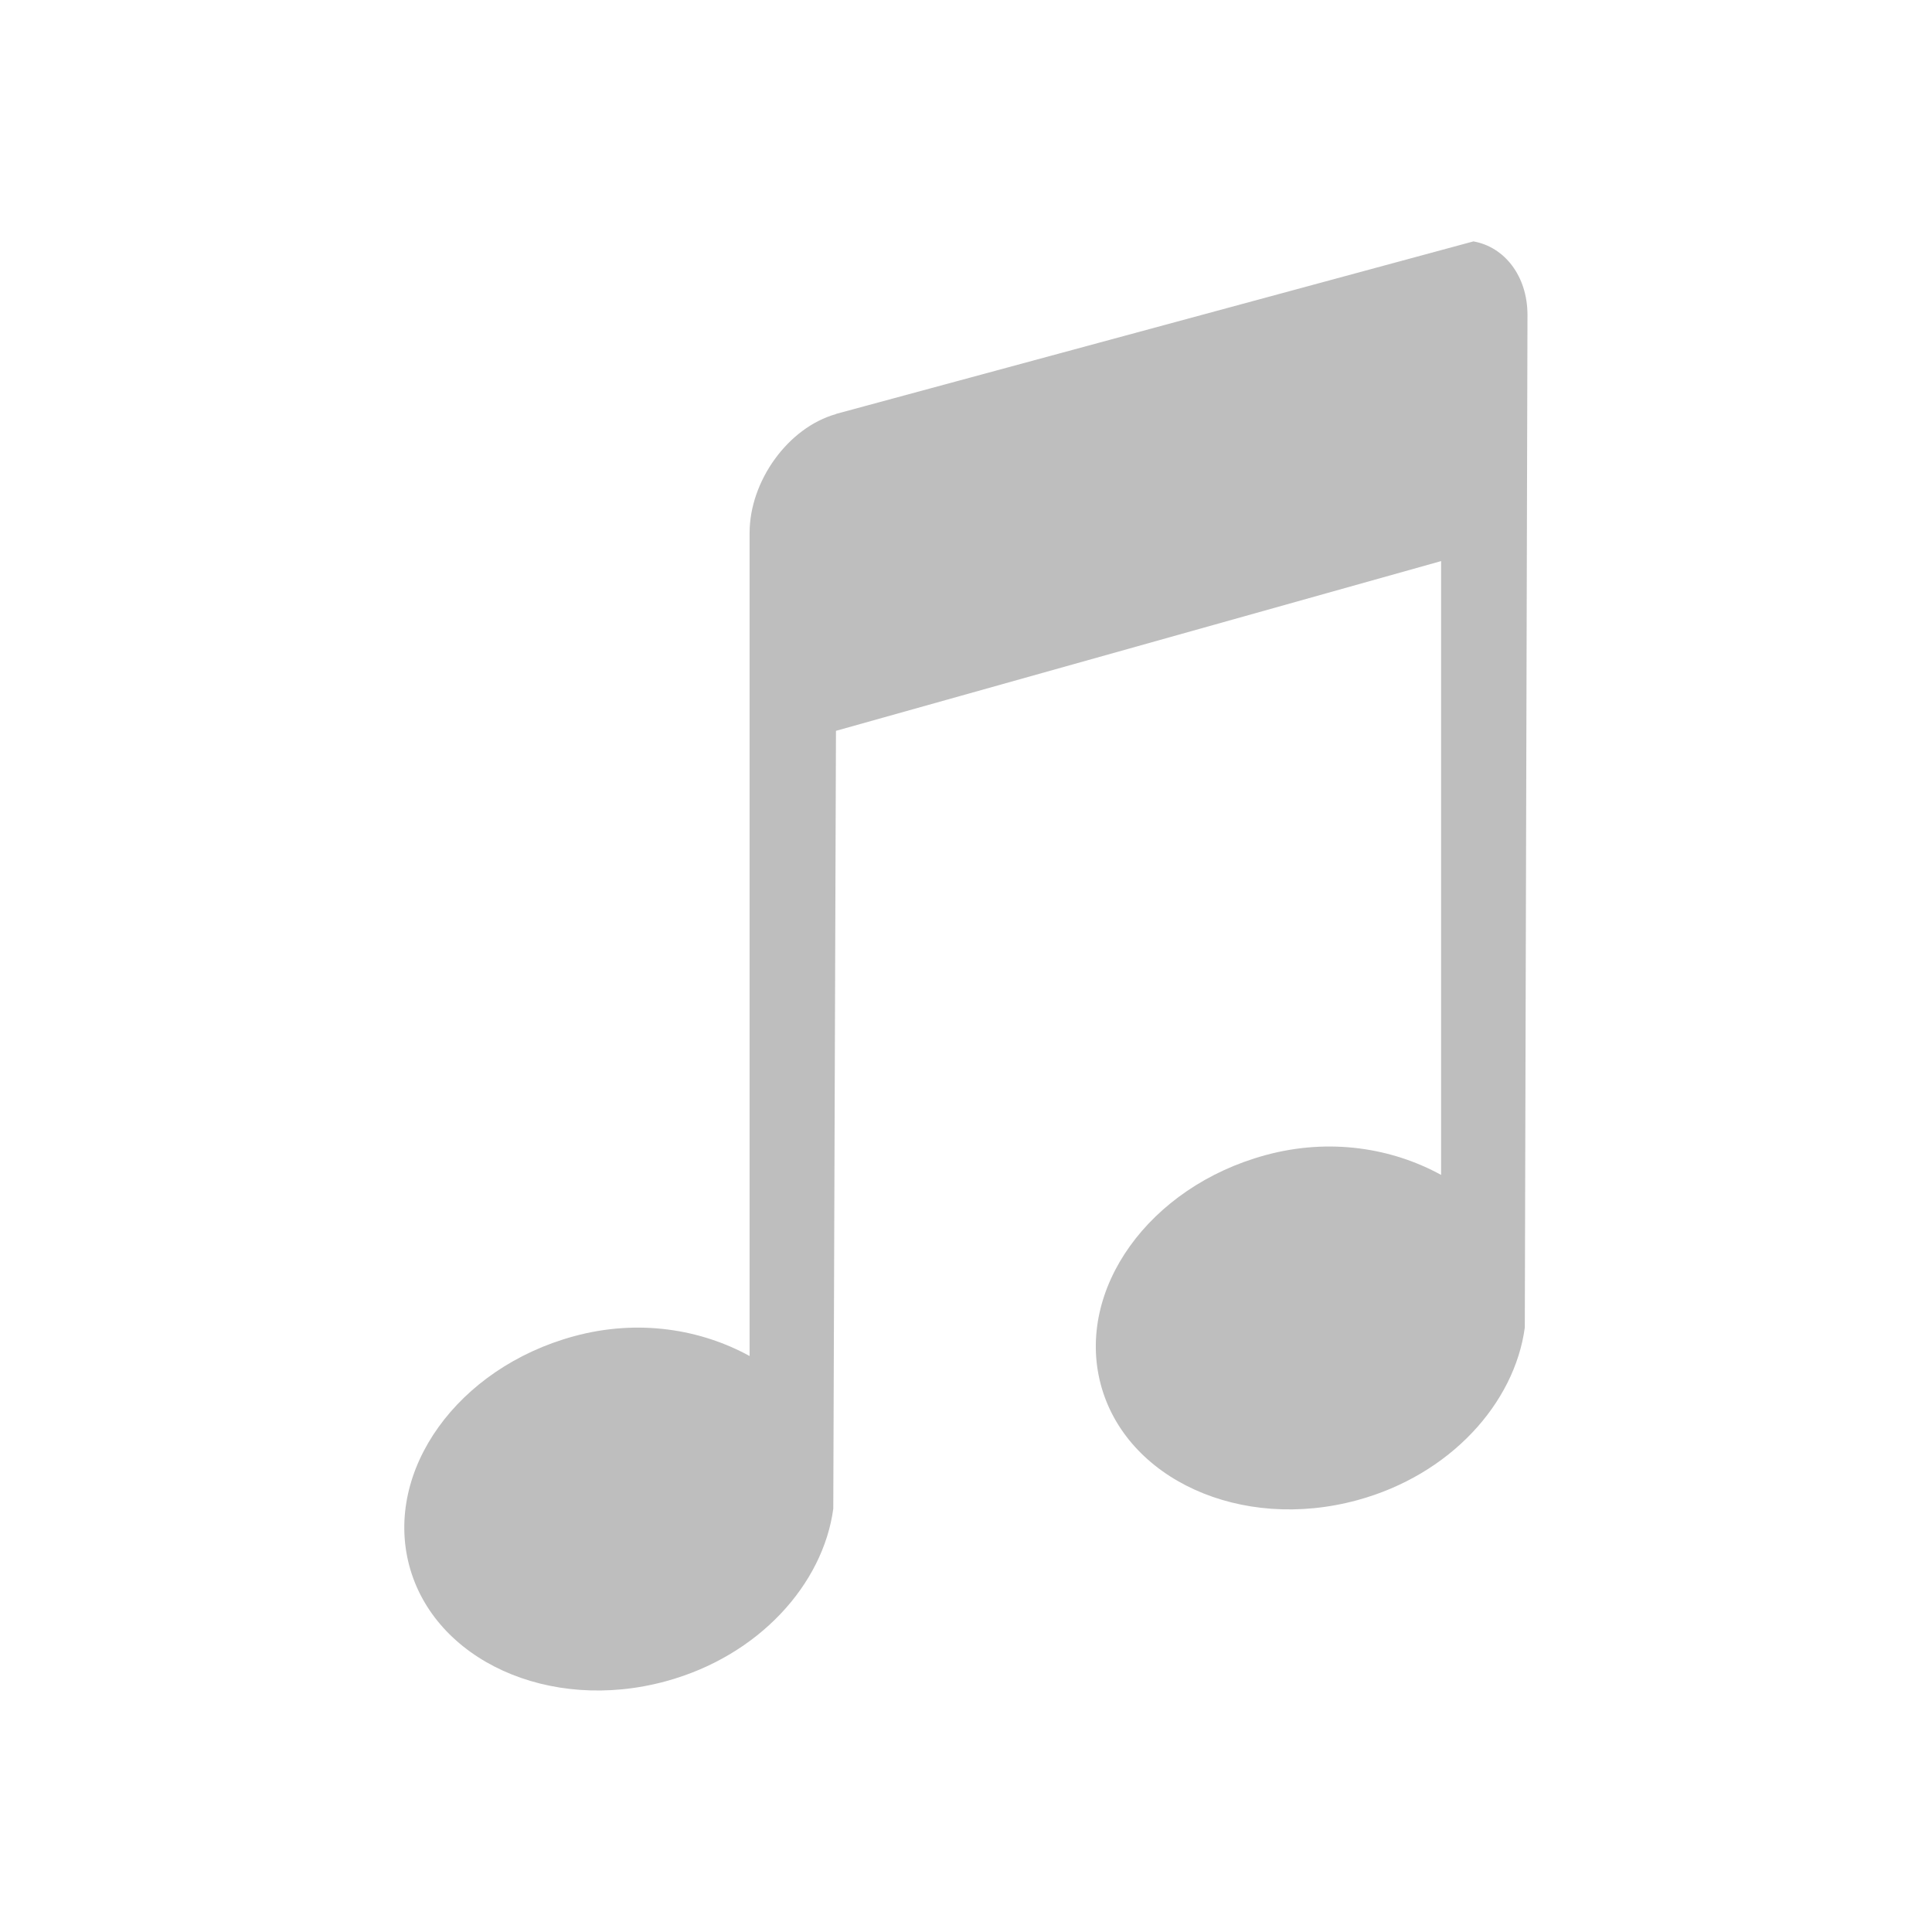
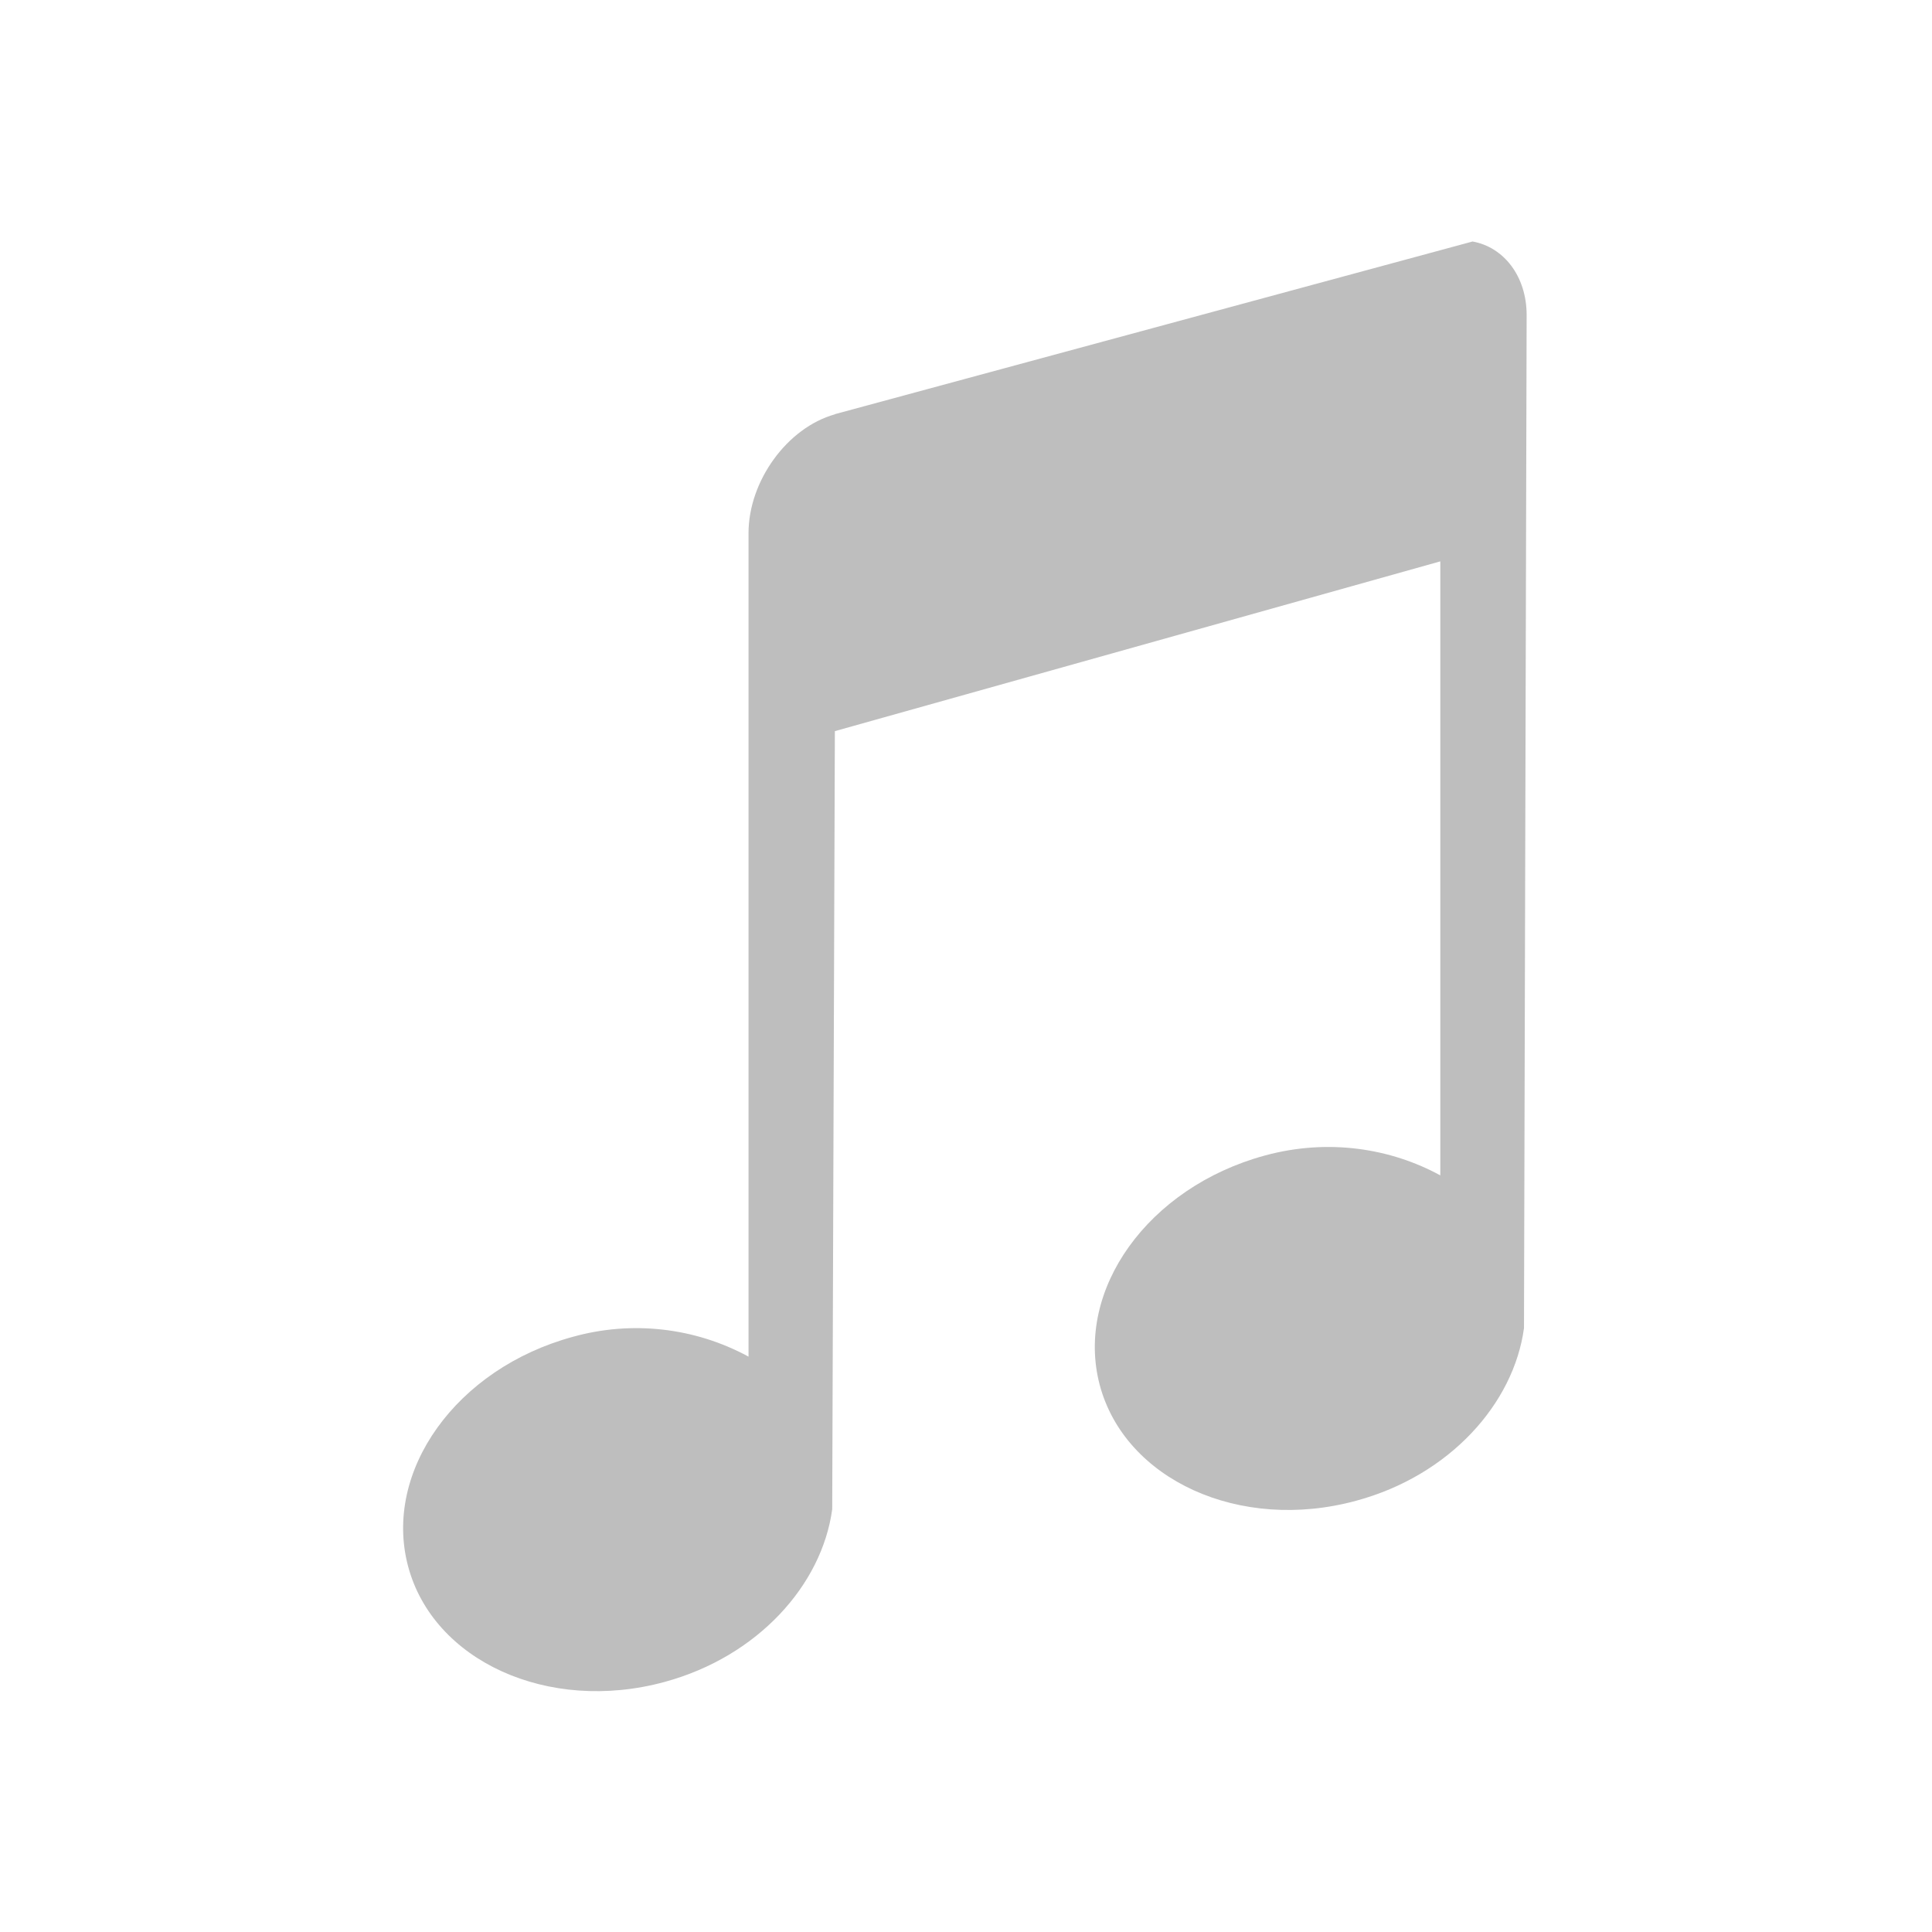
- <svg xmlns="http://www.w3.org/2000/svg" xmlns:ns1="http://www.openswatchbook.org/uri/2009/osb" height="16" id="svg7384" style="enable-background:new" version="1.1" width="16">
-   <defs id="defs7386">
-     <linearGradient id="linearGradient5606" ns1:paint="solid">
-       <stop id="stop5608" offset="0" style="stop-color:#000000;stop-opacity:1;" />
-     </linearGradient>
-     <filter id="filter7554" style="color-interpolation-filters:sRGB">
-       <feBlend id="feBlend7556" in2="BackgroundImage" mode="darken" />
-     </filter>
-     <linearGradient id="linearGradient4207" ns1:paint="gradient">
-       <stop style="stop-color:#3498db;stop-opacity:1;" offset="0" id="stop3371" />
-       <stop style="stop-color:#3498db;stop-opacity:0;" offset="1" id="stop3373" />
-     </linearGradient>
-   </defs>
-   <g id="layer9" style="display:inline" transform="translate(-665.0006,351.0034)" />
-   <g id="layer10" style="display:inline;filter:url(#filter7554)" transform="translate(-665.0006,351.0034)" />
-   <g id="layer1" style="display:inline" transform="translate(-424.0004,-265.9966)" />
-   <g id="layer14" style="display:inline" transform="translate(-665.0006,351.0034)">
-     <g transform="matrix(0.5168145,0,0,0.5168145,694.7153,-354.7796)" id="g4186" style="fill:#bebebe;fill-opacity:1">
-       <g style="display:inline;fill:#bebebe;fill-opacity:1;enable-background:new" transform="translate(-515.6359,-516.833)" id="layer1-34">
-         <g style="fill:#bebebe;fill-opacity:1" transform="translate(0.4198824,0.03484499)" id="layer1-3">
-           <path d="m 471.117,530.74 c -0.767,0.215 -1.385,1.072 -1.385,1.904 l 0,13.19 c -0.778,-0.427 -1.778,-0.599 -2.814,-0.317 -1.87,0.509 -3.041,2.153 -2.641,3.671 0.401,1.519 2.243,2.367 4.112,1.858 1.492,-0.406 2.52,-1.554 2.684,-2.765 l 0.043,-12.465 9.697,-2.72 0,9.836 c -0.778,-0.427 -1.778,-0.599 -2.814,-0.317 -1.87,0.509 -3.041,2.153 -2.641,3.671 0.401,1.519 2.243,2.367 4.112,1.858 1.492,-0.406 2.52,-1.554 2.684,-2.765 l 0.043,-16.227 c 0,-0.624 -0.368,-1.091 -0.866,-1.179 l -10.216,2.765 z" id="Music" style="fill:#bebebe;fill-opacity:1" />
-         </g>
-       </g>
-     </g>
-   </g>
-   <g id="layer15" style="display:inline" transform="translate(-665.0006,351.0034)" />
-   <g id="g71291" style="display:inline" transform="translate(-665.0006,351.0034)" />
-   <g id="layer2" style="display:inline" transform="translate(-424.0004,-115.9966)" />
-   <g id="g6058" style="display:inline" transform="translate(-424.0004,-115.9966)" />
-   <g id="layer12" style="display:inline" transform="translate(-665.0006,351.0034)" />
+ <svg xmlns="http://www.w3.org/2000/svg" viewBox="0 0 16 16">
+   <path fill="#bebebe" d="M6.915 3.431c-.397.111-.716.554-.716.984v6.82a1.95 1.95 0 0 0-1.455-.164c-.967.263-1.572 1.113-1.365 1.898s1.16 1.223 2.125.96c.772-.21 1.303-.803 1.388-1.43l.022-6.444 5.014-1.406v5.085c-.403-.22-.92-.31-1.455-.164-.967.264-1.572 1.113-1.366 1.898.208.786 1.16 1.224 2.126.96.772-.209 1.303-.803 1.388-1.429l.022-8.389c0-.323-.19-.564-.448-.61L6.914 3.43z" />
</svg>
